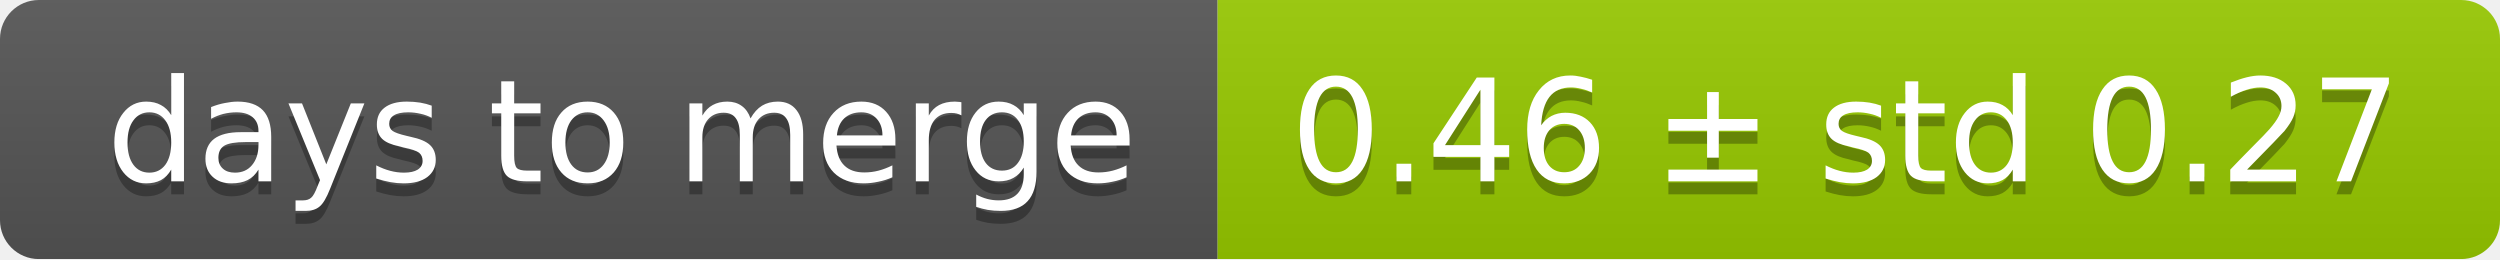
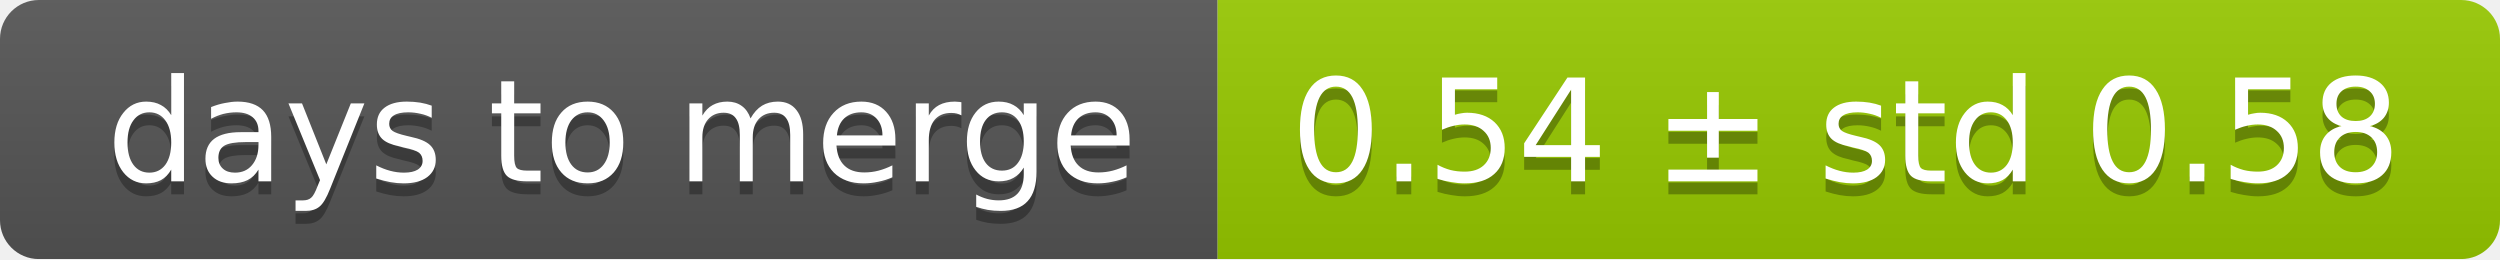
<svg xmlns="http://www.w3.org/2000/svg" width="193" height="20">
  <linearGradient id="smooth" x2="0" y2="100%">
    <stop offset="0" stop-color="#bbb" stop-opacity=".1" />
    <stop offset="1" stop-opacity=".1" />
  </linearGradient>
  <mask id="round">
    <rect width="193" height="20" rx="3" fill="#fff" />
  </mask>
  <g mask="url(#round)">
    <rect width="94" height="20" fill="#555" />
    <rect x="94" width="99" height="20" fill="#97ca00" />
    <rect width="193" height="20" fill="url(#smooth)" />
  </g>
  <g fill="#fff" text-anchor="middle" font-family="DejaVu Sans,Verdana,Geneva,sans-serif" font-size="11">
    <text x="48" y="15" fill="#010101" fill-opacity=".3">days to merge</text>
    <text x="48" y="14">days to merge</text>
-     <text x="142.5" y="15" fill="#010101" fill-opacity=".3">0.46 ± std 0.27</text>
-     <text x="142.5" y="14">0.46 ± std 0.27</text>
+     <text x="142.5" y="15" fill="#010101" fill-opacity=".3">0.54 ± std 0.58</text>
+     <text x="142.5" y="14">0.54 ± std 0.58</text>
  </g>
</svg>
